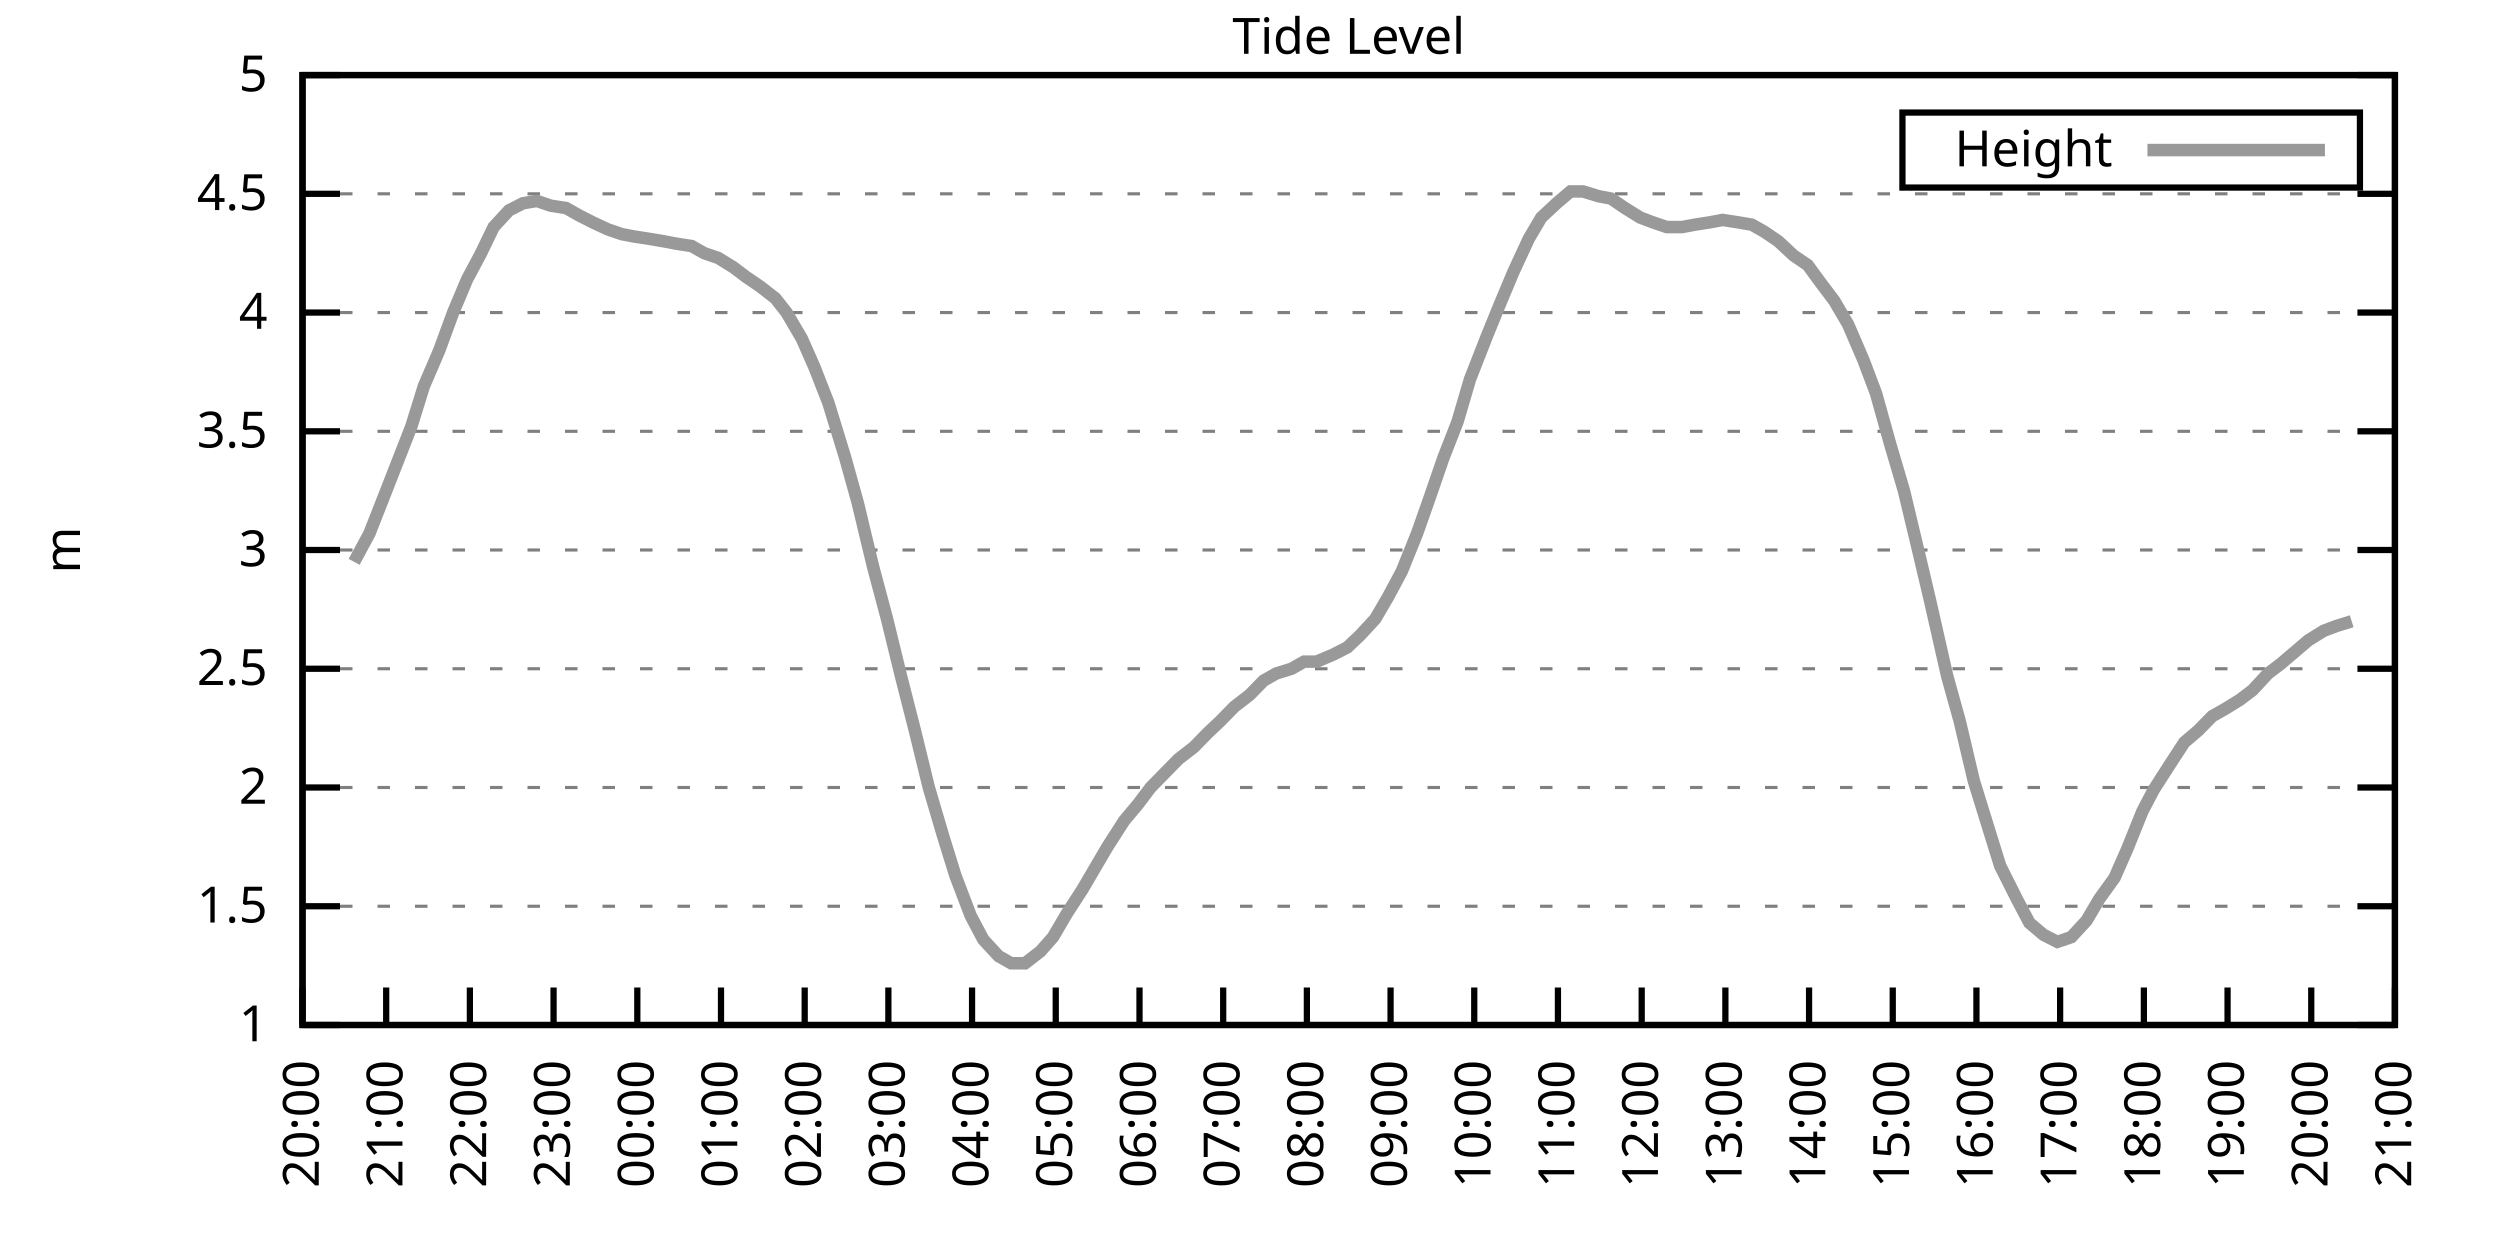
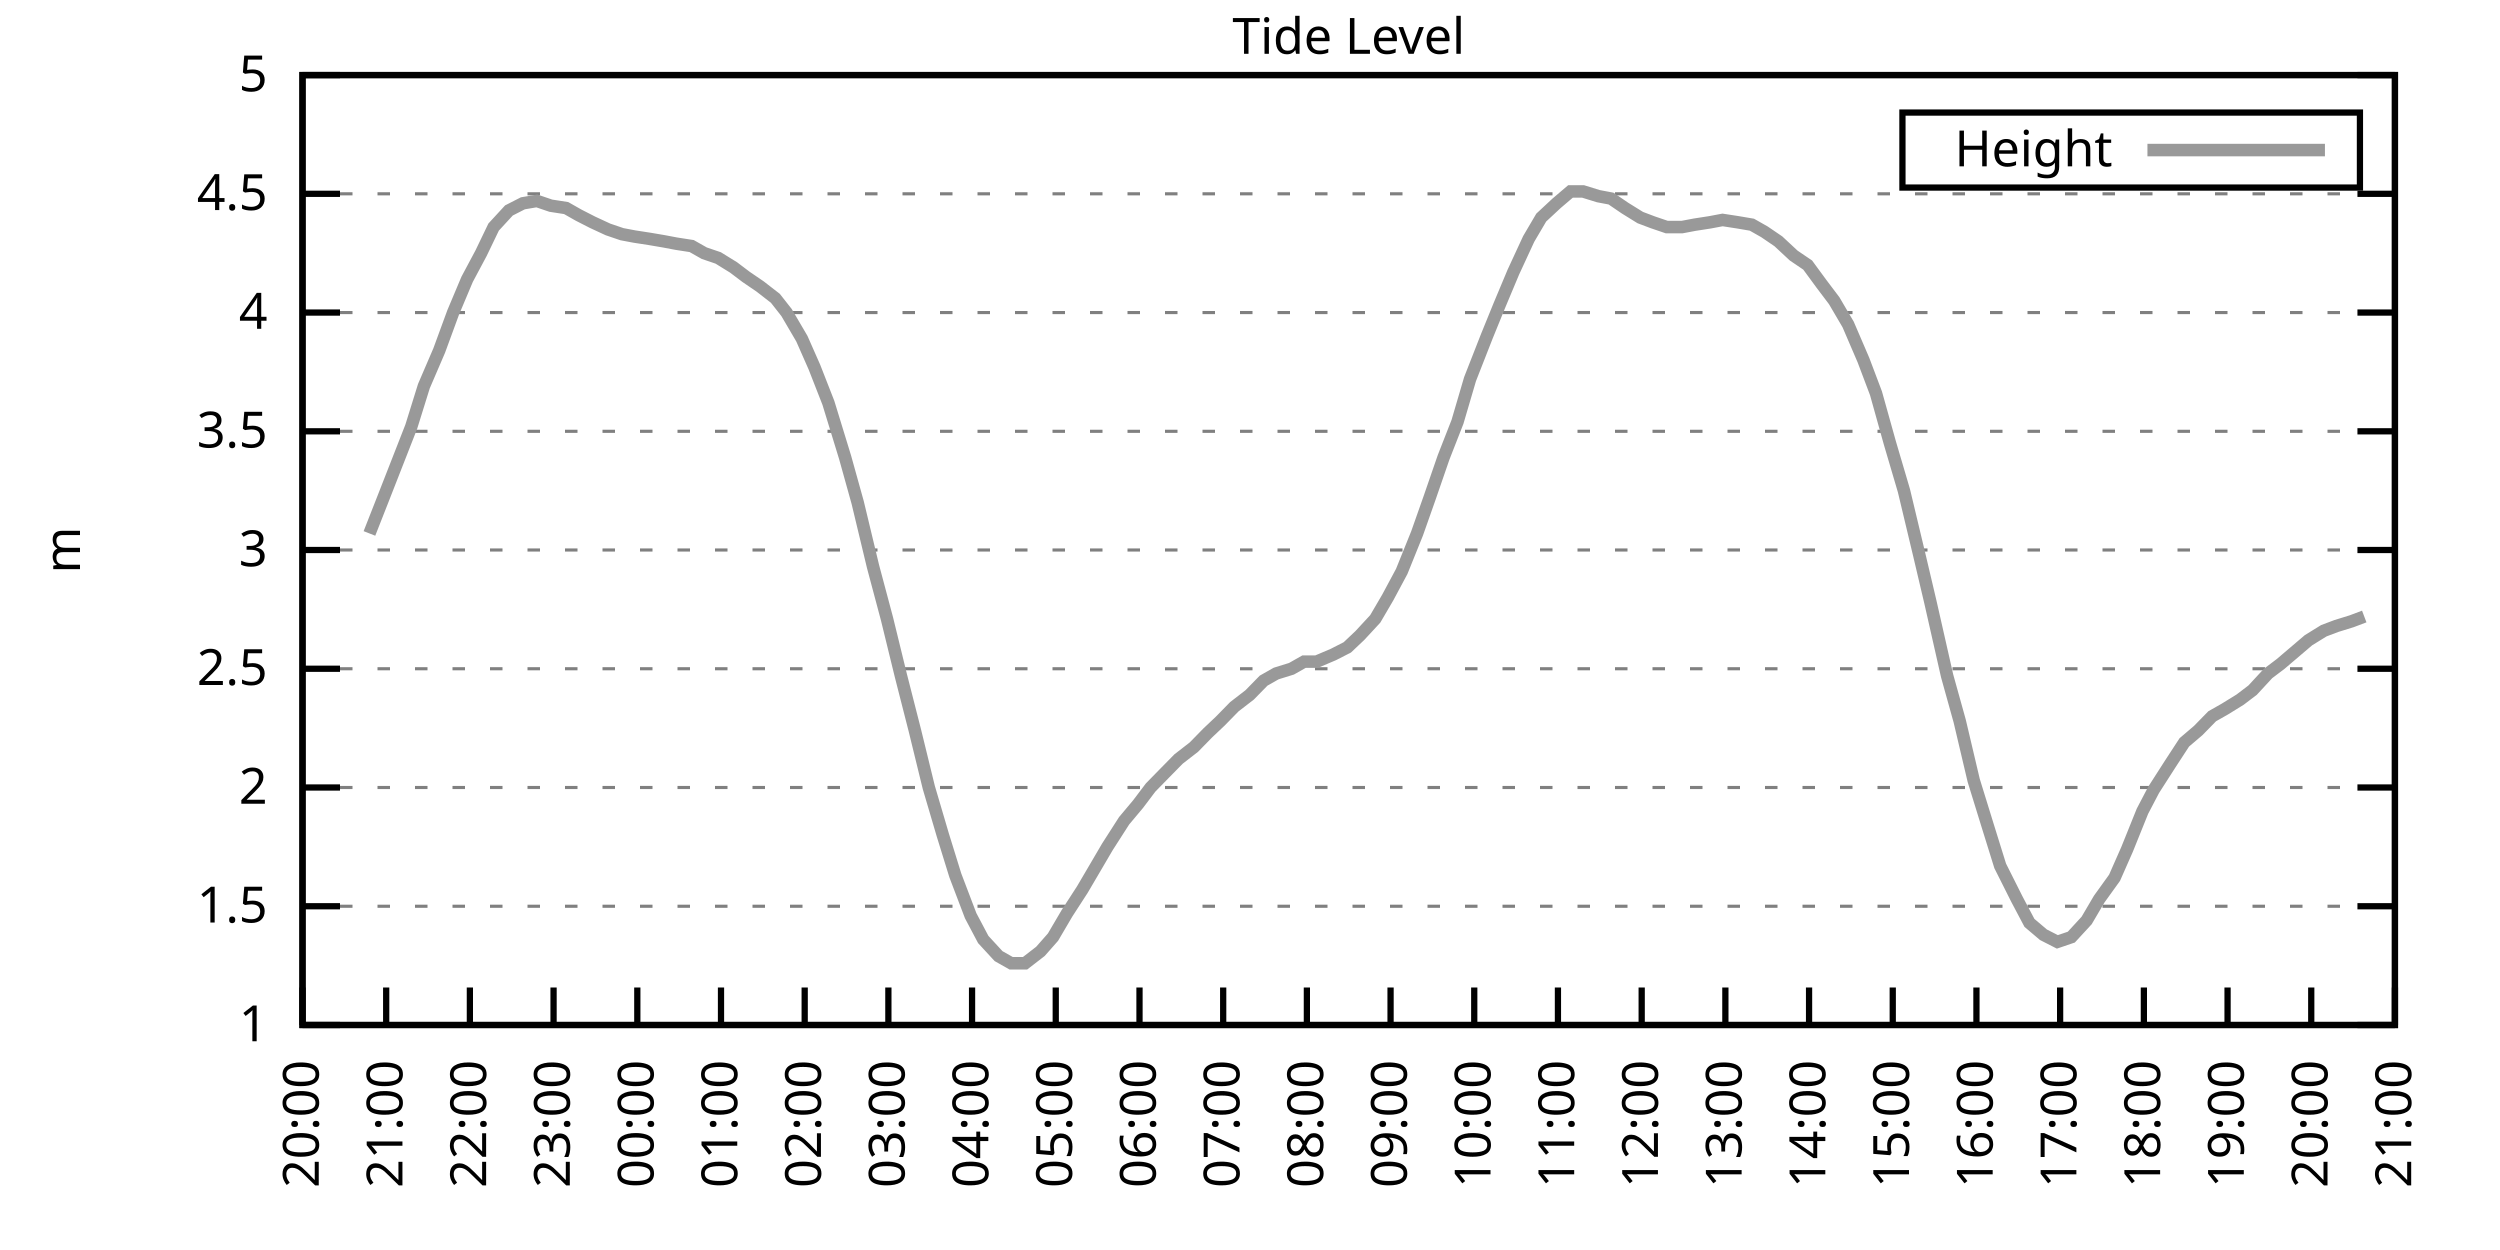
<svg xmlns="http://www.w3.org/2000/svg" xmlns:xlink="http://www.w3.org/1999/xlink" width="400" height="200" viewBox="0 0 400 200">
  <g id="gnuplot_canvas">
    <rect x="0" y="0" width="400" height="200" fill="none" />
    <defs>
      <circle id="gpDot" r="0.5" stroke-width="0.5" stroke="currentColor" />
      <path id="gpPt0" stroke-width="0.333" stroke="currentColor" d="M-1,0 h2 M0,-1 v2" />
      <path id="gpPt1" stroke-width="0.333" stroke="currentColor" d="M-1,-1 L1,1 M1,-1 L-1,1" />
      <path id="gpPt2" stroke-width="0.333" stroke="currentColor" d="M-1,0 L1,0 M0,-1 L0,1 M-1,-1 L1,1 M-1,1 L1,-1" />
      <rect id="gpPt3" stroke-width="0.333" stroke="currentColor" x="-1" y="-1" width="2" height="2" />
      <rect id="gpPt4" stroke-width="0.333" stroke="currentColor" fill="currentColor" x="-1" y="-1" width="2" height="2" />
      <circle id="gpPt5" stroke-width="0.333" stroke="currentColor" cx="0" cy="0" r="1" />
      <use xlink:href="#gpPt5" id="gpPt6" fill="currentColor" stroke="none" />
      <path id="gpPt7" stroke-width="0.333" stroke="currentColor" d="M0,-1.33 L-1.33,0.67 L1.33,0.67 z" />
      <use xlink:href="#gpPt7" id="gpPt8" fill="currentColor" stroke="none" />
      <use xlink:href="#gpPt7" id="gpPt9" stroke="currentColor" transform="rotate(180)" />
      <use xlink:href="#gpPt9" id="gpPt10" fill="currentColor" stroke="none" />
      <use xlink:href="#gpPt3" id="gpPt11" stroke="currentColor" transform="rotate(45)" />
      <use xlink:href="#gpPt11" id="gpPt12" fill="currentColor" stroke="none" />
      <path id="gpPt13" stroke-width="0.333" stroke="currentColor" d="M0,1.330 L1.265,0.411 L0.782,-1.067 L-0.782,-1.076 L-1.265,0.411 z" />
      <use xlink:href="#gpPt13" id="gpPt14" fill="currentColor" stroke="none" />
      <filter id="textbox" filterUnits="objectBoundingBox" x="0" y="0" height="1" width="1">
        <feFlood flood-color="white" flood-opacity="1" result="bgnd" />
        <feComposite in="SourceGraphic" in2="bgnd" operator="atop" />
      </filter>
      <filter id="greybox" filterUnits="objectBoundingBox" x="0" y="0" height="1" width="1">
        <feFlood flood-color="lightgrey" flood-opacity="1" result="grey" />
        <feComposite in="SourceGraphic" in2="grey" operator="atop" />
      </filter>
    </defs>
    <g fill="none" color="white" stroke="currentColor" stroke-width="1.00" stroke-linecap="butt" stroke-linejoin="miter">
</g>
    <g fill="none" color="black" stroke="currentColor" stroke-width="1.00" stroke-linecap="butt" stroke-linejoin="miter">
      <g stroke="none" shape-rendering="crispEdges">
        <polygon fill="rgb(255, 255, 255)" points="48.40,164.00 383.18,164.00 383.18,12.02 48.40,12.02 " />
      </g>
    </g>
    <g fill="none" color="black" stroke="currentColor" stroke-width="1.00" stroke-linecap="butt" stroke-linejoin="miter">
</g>
    <g fill="none" color="black" stroke="black" stroke-width="0.50" stroke-linecap="butt" stroke-linejoin="miter">
</g>
    <g fill="none" color="gray" stroke="currentColor" stroke-width="0.50" stroke-linecap="butt" stroke-linejoin="miter">
      <path stroke="gray" stroke-dasharray="2,4" class="gridline" d="M48.40,164.00 L383.19,164.00  " />
    </g>
    <g fill="none" color="gray" stroke="gray" stroke-width="1.00" stroke-linecap="butt" stroke-linejoin="miter">
</g>
    <g fill="none" color="black" stroke="currentColor" stroke-width="1.00" stroke-linecap="butt" stroke-linejoin="miter">
      <path stroke="black" d="M48.40,164.00 L54.40,164.00 M383.19,164.00 L377.19,164.00  " />
      <g transform="translate(42.80,166.60)" stroke="none" fill="black" font-family="Sans" font-size="8.00" text-anchor="end">
        <text>
          <tspan font-family="Sans"> 1</tspan>
        </text>
      </g>
    </g>
    <g fill="none" color="black" stroke="currentColor" stroke-width="1.00" stroke-linecap="butt" stroke-linejoin="miter">
</g>
    <g fill="none" color="black" stroke="black" stroke-width="0.50" stroke-linecap="butt" stroke-linejoin="miter">
</g>
    <g fill="none" color="gray" stroke="currentColor" stroke-width="0.50" stroke-linecap="butt" stroke-linejoin="miter">
      <path stroke="gray" stroke-dasharray="2,4" class="gridline" d="M48.40,145.00 L383.19,145.00  " />
    </g>
    <g fill="none" color="gray" stroke="gray" stroke-width="1.00" stroke-linecap="butt" stroke-linejoin="miter">
</g>
    <g fill="none" color="black" stroke="currentColor" stroke-width="1.00" stroke-linecap="butt" stroke-linejoin="miter">
      <path stroke="black" d="M48.40,145.00 L54.40,145.00 M383.19,145.00 L377.19,145.00  " />
      <g transform="translate(42.80,147.60)" stroke="none" fill="black" font-family="Sans" font-size="8.00" text-anchor="end">
        <text>
          <tspan font-family="Sans"> 1.5</tspan>
        </text>
      </g>
    </g>
    <g fill="none" color="black" stroke="currentColor" stroke-width="1.00" stroke-linecap="butt" stroke-linejoin="miter">
</g>
    <g fill="none" color="black" stroke="black" stroke-width="0.50" stroke-linecap="butt" stroke-linejoin="miter">
</g>
    <g fill="none" color="gray" stroke="currentColor" stroke-width="0.50" stroke-linecap="butt" stroke-linejoin="miter">
      <path stroke="gray" stroke-dasharray="2,4" class="gridline" d="M48.40,126.00 L383.19,126.00  " />
    </g>
    <g fill="none" color="gray" stroke="gray" stroke-width="1.00" stroke-linecap="butt" stroke-linejoin="miter">
</g>
    <g fill="none" color="black" stroke="currentColor" stroke-width="1.00" stroke-linecap="butt" stroke-linejoin="miter">
      <path stroke="black" d="M48.40,126.00 L54.40,126.00 M383.19,126.00 L377.19,126.00  " />
      <g transform="translate(42.80,128.60)" stroke="none" fill="black" font-family="Sans" font-size="8.00" text-anchor="end">
        <text>
          <tspan font-family="Sans"> 2</tspan>
        </text>
      </g>
    </g>
    <g fill="none" color="black" stroke="currentColor" stroke-width="1.00" stroke-linecap="butt" stroke-linejoin="miter">
</g>
    <g fill="none" color="black" stroke="black" stroke-width="0.50" stroke-linecap="butt" stroke-linejoin="miter">
</g>
    <g fill="none" color="gray" stroke="currentColor" stroke-width="0.50" stroke-linecap="butt" stroke-linejoin="miter">
      <path stroke="gray" stroke-dasharray="2,4" class="gridline" d="M48.40,107.00 L383.19,107.00  " />
    </g>
    <g fill="none" color="gray" stroke="gray" stroke-width="1.00" stroke-linecap="butt" stroke-linejoin="miter">
</g>
    <g fill="none" color="black" stroke="currentColor" stroke-width="1.00" stroke-linecap="butt" stroke-linejoin="miter">
      <path stroke="black" d="M48.40,107.00 L54.40,107.00 M383.19,107.00 L377.19,107.00  " />
      <g transform="translate(42.80,109.60)" stroke="none" fill="black" font-family="Sans" font-size="8.00" text-anchor="end">
        <text>
          <tspan font-family="Sans"> 2.5</tspan>
        </text>
      </g>
    </g>
    <g fill="none" color="black" stroke="currentColor" stroke-width="1.00" stroke-linecap="butt" stroke-linejoin="miter">
</g>
    <g fill="none" color="black" stroke="black" stroke-width="0.50" stroke-linecap="butt" stroke-linejoin="miter">
</g>
    <g fill="none" color="gray" stroke="currentColor" stroke-width="0.50" stroke-linecap="butt" stroke-linejoin="miter">
      <path stroke="gray" stroke-dasharray="2,4" class="gridline" d="M48.40,88.00 L383.19,88.00  " />
    </g>
    <g fill="none" color="gray" stroke="gray" stroke-width="1.00" stroke-linecap="butt" stroke-linejoin="miter">
</g>
    <g fill="none" color="black" stroke="currentColor" stroke-width="1.00" stroke-linecap="butt" stroke-linejoin="miter">
      <path stroke="black" d="M48.40,88.00 L54.40,88.00 M383.19,88.00 L377.19,88.00  " />
      <g transform="translate(42.80,90.60)" stroke="none" fill="black" font-family="Sans" font-size="8.00" text-anchor="end">
        <text>
          <tspan font-family="Sans"> 3</tspan>
        </text>
      </g>
    </g>
    <g fill="none" color="black" stroke="currentColor" stroke-width="1.00" stroke-linecap="butt" stroke-linejoin="miter">
</g>
    <g fill="none" color="black" stroke="black" stroke-width="0.50" stroke-linecap="butt" stroke-linejoin="miter">
</g>
    <g fill="none" color="gray" stroke="currentColor" stroke-width="0.50" stroke-linecap="butt" stroke-linejoin="miter">
      <path stroke="gray" stroke-dasharray="2,4" class="gridline" d="M48.40,69.01 L383.19,69.01  " />
    </g>
    <g fill="none" color="gray" stroke="gray" stroke-width="1.00" stroke-linecap="butt" stroke-linejoin="miter">
</g>
    <g fill="none" color="black" stroke="currentColor" stroke-width="1.00" stroke-linecap="butt" stroke-linejoin="miter">
      <path stroke="black" d="M48.40,69.01 L54.40,69.01 M383.19,69.01 L377.19,69.01  " />
      <g transform="translate(42.80,71.61)" stroke="none" fill="black" font-family="Sans" font-size="8.00" text-anchor="end">
        <text>
          <tspan font-family="Sans"> 3.5</tspan>
        </text>
      </g>
    </g>
    <g fill="none" color="black" stroke="currentColor" stroke-width="1.00" stroke-linecap="butt" stroke-linejoin="miter">
</g>
    <g fill="none" color="black" stroke="black" stroke-width="0.50" stroke-linecap="butt" stroke-linejoin="miter">
</g>
    <g fill="none" color="gray" stroke="currentColor" stroke-width="0.50" stroke-linecap="butt" stroke-linejoin="miter">
      <path stroke="gray" stroke-dasharray="2,4" class="gridline" d="M48.40,50.01 L383.19,50.01  " />
    </g>
    <g fill="none" color="gray" stroke="gray" stroke-width="1.00" stroke-linecap="butt" stroke-linejoin="miter">
</g>
    <g fill="none" color="black" stroke="currentColor" stroke-width="1.00" stroke-linecap="butt" stroke-linejoin="miter">
      <path stroke="black" d="M48.40,50.01 L54.40,50.01 M383.19,50.01 L377.19,50.01  " />
      <g transform="translate(42.80,52.61)" stroke="none" fill="black" font-family="Sans" font-size="8.00" text-anchor="end">
        <text>
          <tspan font-family="Sans"> 4</tspan>
        </text>
      </g>
    </g>
    <g fill="none" color="black" stroke="currentColor" stroke-width="1.00" stroke-linecap="butt" stroke-linejoin="miter">
</g>
    <g fill="none" color="black" stroke="black" stroke-width="0.50" stroke-linecap="butt" stroke-linejoin="miter">
</g>
    <g fill="none" color="gray" stroke="currentColor" stroke-width="0.50" stroke-linecap="butt" stroke-linejoin="miter">
      <path stroke="gray" stroke-dasharray="2,4" class="gridline" d="M48.40,31.01 L383.19,31.01  " />
    </g>
    <g fill="none" color="gray" stroke="gray" stroke-width="1.00" stroke-linecap="butt" stroke-linejoin="miter">
</g>
    <g fill="none" color="black" stroke="currentColor" stroke-width="1.00" stroke-linecap="butt" stroke-linejoin="miter">
      <path stroke="black" d="M48.40,31.01 L54.40,31.01 M383.19,31.01 L377.19,31.01  " />
      <g transform="translate(42.80,33.61)" stroke="none" fill="black" font-family="Sans" font-size="8.00" text-anchor="end">
        <text>
          <tspan font-family="Sans"> 4.5</tspan>
        </text>
      </g>
    </g>
    <g fill="none" color="black" stroke="currentColor" stroke-width="1.00" stroke-linecap="butt" stroke-linejoin="miter">
</g>
    <g fill="none" color="black" stroke="black" stroke-width="0.50" stroke-linecap="butt" stroke-linejoin="miter">
</g>
    <g fill="none" color="gray" stroke="currentColor" stroke-width="0.50" stroke-linecap="butt" stroke-linejoin="miter">
      <path stroke="gray" stroke-dasharray="2,4" class="gridline" d="M48.40,12.01 L383.19,12.01  " />
    </g>
    <g fill="none" color="gray" stroke="gray" stroke-width="1.00" stroke-linecap="butt" stroke-linejoin="miter">
</g>
    <g fill="none" color="black" stroke="currentColor" stroke-width="1.00" stroke-linecap="butt" stroke-linejoin="miter">
      <path stroke="black" d="M48.40,12.01 L54.40,12.01 M383.19,12.01 L377.19,12.01  " />
      <g transform="translate(42.80,14.61)" stroke="none" fill="black" font-family="Sans" font-size="8.00" text-anchor="end">
        <text>
          <tspan font-family="Sans"> 5</tspan>
        </text>
      </g>
    </g>
    <g fill="none" color="black" stroke="currentColor" stroke-width="1.00" stroke-linecap="butt" stroke-linejoin="miter">
      <path stroke="black" d="M48.40,164.00 L48.40,158.00  " />
      <g transform="translate(51.00,169.60) rotate(270.00)" stroke="none" fill="black" font-family="Sans" font-size="8.00" text-anchor="end">
        <text>
          <tspan font-family="Sans">20:00</tspan>
        </text>
      </g>
    </g>
    <g fill="none" color="black" stroke="currentColor" stroke-width="1.00" stroke-linecap="butt" stroke-linejoin="miter">
      <path stroke="black" d="M61.79,164.00 L61.79,158.00  " />
      <g transform="translate(64.39,169.60) rotate(270.00)" stroke="none" fill="black" font-family="Sans" font-size="8.00" text-anchor="end">
        <text>
          <tspan font-family="Sans">21:00</tspan>
        </text>
      </g>
    </g>
    <g fill="none" color="black" stroke="currentColor" stroke-width="1.00" stroke-linecap="butt" stroke-linejoin="miter">
      <path stroke="black" d="M75.18,164.00 L75.18,158.00  " />
      <g transform="translate(77.78,169.60) rotate(270.00)" stroke="none" fill="black" font-family="Sans" font-size="8.00" text-anchor="end">
        <text>
          <tspan font-family="Sans">22:00</tspan>
        </text>
      </g>
    </g>
    <g fill="none" color="black" stroke="currentColor" stroke-width="1.00" stroke-linecap="butt" stroke-linejoin="miter">
      <path stroke="black" d="M88.57,164.00 L88.57,158.00  " />
      <g transform="translate(91.17,169.60) rotate(270.00)" stroke="none" fill="black" font-family="Sans" font-size="8.00" text-anchor="end">
        <text>
          <tspan font-family="Sans">23:00</tspan>
        </text>
      </g>
    </g>
    <g fill="none" color="black" stroke="currentColor" stroke-width="1.00" stroke-linecap="butt" stroke-linejoin="miter">
      <path stroke="black" d="M101.97,164.00 L101.97,158.00  " />
      <g transform="translate(104.57,169.60) rotate(270.00)" stroke="none" fill="black" font-family="Sans" font-size="8.00" text-anchor="end">
        <text>
          <tspan font-family="Sans">00:00</tspan>
        </text>
      </g>
    </g>
    <g fill="none" color="black" stroke="currentColor" stroke-width="1.00" stroke-linecap="butt" stroke-linejoin="miter">
      <path stroke="black" d="M115.36,164.00 L115.36,158.00  " />
      <g transform="translate(117.96,169.60) rotate(270.00)" stroke="none" fill="black" font-family="Sans" font-size="8.00" text-anchor="end">
        <text>
          <tspan font-family="Sans">01:00</tspan>
        </text>
      </g>
    </g>
    <g fill="none" color="black" stroke="currentColor" stroke-width="1.00" stroke-linecap="butt" stroke-linejoin="miter">
      <path stroke="black" d="M128.75,164.00 L128.75,158.00  " />
      <g transform="translate(131.35,169.60) rotate(270.00)" stroke="none" fill="black" font-family="Sans" font-size="8.00" text-anchor="end">
        <text>
          <tspan font-family="Sans">02:00</tspan>
        </text>
      </g>
    </g>
    <g fill="none" color="black" stroke="currentColor" stroke-width="1.00" stroke-linecap="butt" stroke-linejoin="miter">
      <path stroke="black" d="M142.14,164.00 L142.14,158.00  " />
      <g transform="translate(144.74,169.60) rotate(270.00)" stroke="none" fill="black" font-family="Sans" font-size="8.00" text-anchor="end">
        <text>
          <tspan font-family="Sans">03:00</tspan>
        </text>
      </g>
    </g>
    <g fill="none" color="black" stroke="currentColor" stroke-width="1.00" stroke-linecap="butt" stroke-linejoin="miter">
      <path stroke="black" d="M155.53,164.00 L155.53,158.00  " />
      <g transform="translate(158.13,169.60) rotate(270.00)" stroke="none" fill="black" font-family="Sans" font-size="8.00" text-anchor="end">
        <text>
          <tspan font-family="Sans">04:00</tspan>
        </text>
      </g>
    </g>
    <g fill="none" color="black" stroke="currentColor" stroke-width="1.00" stroke-linecap="butt" stroke-linejoin="miter">
      <path stroke="black" d="M168.92,164.00 L168.92,158.00  " />
      <g transform="translate(171.52,169.60) rotate(270.00)" stroke="none" fill="black" font-family="Sans" font-size="8.00" text-anchor="end">
        <text>
          <tspan font-family="Sans">05:00</tspan>
        </text>
      </g>
    </g>
    <g fill="none" color="black" stroke="currentColor" stroke-width="1.00" stroke-linecap="butt" stroke-linejoin="miter">
      <path stroke="black" d="M182.32,164.00 L182.32,158.00  " />
      <g transform="translate(184.92,169.60) rotate(270.00)" stroke="none" fill="black" font-family="Sans" font-size="8.00" text-anchor="end">
        <text>
          <tspan font-family="Sans">06:00</tspan>
        </text>
      </g>
    </g>
    <g fill="none" color="black" stroke="currentColor" stroke-width="1.00" stroke-linecap="butt" stroke-linejoin="miter">
      <path stroke="black" d="M195.71,164.00 L195.71,158.00  " />
      <g transform="translate(198.31,169.60) rotate(270.00)" stroke="none" fill="black" font-family="Sans" font-size="8.00" text-anchor="end">
        <text>
          <tspan font-family="Sans">07:00</tspan>
        </text>
      </g>
    </g>
    <g fill="none" color="black" stroke="currentColor" stroke-width="1.00" stroke-linecap="butt" stroke-linejoin="miter">
      <path stroke="black" d="M209.10,164.00 L209.10,158.00  " />
      <g transform="translate(211.70,169.60) rotate(270.00)" stroke="none" fill="black" font-family="Sans" font-size="8.00" text-anchor="end">
        <text>
          <tspan font-family="Sans">08:00</tspan>
        </text>
      </g>
    </g>
    <g fill="none" color="black" stroke="currentColor" stroke-width="1.00" stroke-linecap="butt" stroke-linejoin="miter">
      <path stroke="black" d="M222.49,164.00 L222.49,158.00  " />
      <g transform="translate(225.09,169.60) rotate(270.00)" stroke="none" fill="black" font-family="Sans" font-size="8.00" text-anchor="end">
        <text>
          <tspan font-family="Sans">09:00</tspan>
        </text>
      </g>
    </g>
    <g fill="none" color="black" stroke="currentColor" stroke-width="1.00" stroke-linecap="butt" stroke-linejoin="miter">
      <path stroke="black" d="M235.88,164.00 L235.88,158.00  " />
      <g transform="translate(238.48,169.60) rotate(270.00)" stroke="none" fill="black" font-family="Sans" font-size="8.00" text-anchor="end">
        <text>
          <tspan font-family="Sans">10:00</tspan>
        </text>
      </g>
    </g>
    <g fill="none" color="black" stroke="currentColor" stroke-width="1.00" stroke-linecap="butt" stroke-linejoin="miter">
      <path stroke="black" d="M249.27,164.00 L249.27,158.00  " />
      <g transform="translate(251.87,169.60) rotate(270.00)" stroke="none" fill="black" font-family="Sans" font-size="8.00" text-anchor="end">
        <text>
          <tspan font-family="Sans">11:00</tspan>
        </text>
      </g>
    </g>
    <g fill="none" color="black" stroke="currentColor" stroke-width="1.00" stroke-linecap="butt" stroke-linejoin="miter">
      <path stroke="black" d="M262.67,164.00 L262.67,158.00  " />
      <g transform="translate(265.27,169.60) rotate(270.00)" stroke="none" fill="black" font-family="Sans" font-size="8.00" text-anchor="end">
        <text>
          <tspan font-family="Sans">12:00</tspan>
        </text>
      </g>
    </g>
    <g fill="none" color="black" stroke="currentColor" stroke-width="1.00" stroke-linecap="butt" stroke-linejoin="miter">
      <path stroke="black" d="M276.06,164.00 L276.06,158.00  " />
      <g transform="translate(278.66,169.60) rotate(270.00)" stroke="none" fill="black" font-family="Sans" font-size="8.00" text-anchor="end">
        <text>
          <tspan font-family="Sans">13:00</tspan>
        </text>
      </g>
    </g>
    <g fill="none" color="black" stroke="currentColor" stroke-width="1.00" stroke-linecap="butt" stroke-linejoin="miter">
      <path stroke="black" d="M289.45,164.00 L289.45,158.00  " />
      <g transform="translate(292.05,169.60) rotate(270.00)" stroke="none" fill="black" font-family="Sans" font-size="8.00" text-anchor="end">
        <text>
          <tspan font-family="Sans">14:00</tspan>
        </text>
      </g>
    </g>
    <g fill="none" color="black" stroke="currentColor" stroke-width="1.00" stroke-linecap="butt" stroke-linejoin="miter">
      <path stroke="black" d="M302.84,164.00 L302.84,158.00  " />
      <g transform="translate(305.44,169.60) rotate(270.00)" stroke="none" fill="black" font-family="Sans" font-size="8.00" text-anchor="end">
        <text>
          <tspan font-family="Sans">15:00</tspan>
        </text>
      </g>
    </g>
    <g fill="none" color="black" stroke="currentColor" stroke-width="1.00" stroke-linecap="butt" stroke-linejoin="miter">
      <path stroke="black" d="M316.23,164.00 L316.23,158.00  " />
      <g transform="translate(318.83,169.60) rotate(270.00)" stroke="none" fill="black" font-family="Sans" font-size="8.00" text-anchor="end">
        <text>
          <tspan font-family="Sans">16:00</tspan>
        </text>
      </g>
    </g>
    <g fill="none" color="black" stroke="currentColor" stroke-width="1.00" stroke-linecap="butt" stroke-linejoin="miter">
      <path stroke="black" d="M329.62,164.00 L329.62,158.00  " />
      <g transform="translate(332.22,169.60) rotate(270.00)" stroke="none" fill="black" font-family="Sans" font-size="8.00" text-anchor="end">
        <text>
          <tspan font-family="Sans">17:00</tspan>
        </text>
      </g>
    </g>
    <g fill="none" color="black" stroke="currentColor" stroke-width="1.00" stroke-linecap="butt" stroke-linejoin="miter">
      <path stroke="black" d="M343.02,164.00 L343.02,158.00  " />
      <g transform="translate(345.62,169.60) rotate(270.00)" stroke="none" fill="black" font-family="Sans" font-size="8.00" text-anchor="end">
        <text>
          <tspan font-family="Sans">18:00</tspan>
        </text>
      </g>
    </g>
    <g fill="none" color="black" stroke="currentColor" stroke-width="1.00" stroke-linecap="butt" stroke-linejoin="miter">
      <path stroke="black" d="M356.41,164.00 L356.41,158.00  " />
      <g transform="translate(359.01,169.60) rotate(270.00)" stroke="none" fill="black" font-family="Sans" font-size="8.00" text-anchor="end">
        <text>
          <tspan font-family="Sans">19:00</tspan>
        </text>
      </g>
    </g>
    <g fill="none" color="black" stroke="currentColor" stroke-width="1.00" stroke-linecap="butt" stroke-linejoin="miter">
      <path stroke="black" d="M369.80,164.00 L369.80,158.00  " />
      <g transform="translate(372.40,169.60) rotate(270.00)" stroke="none" fill="black" font-family="Sans" font-size="8.00" text-anchor="end">
        <text>
          <tspan font-family="Sans">20:00</tspan>
        </text>
      </g>
    </g>
    <g fill="none" color="black" stroke="currentColor" stroke-width="1.00" stroke-linecap="butt" stroke-linejoin="miter">
      <path stroke="black" d="M383.19,164.00 L383.19,158.00  " />
      <g transform="translate(385.79,169.60) rotate(270.00)" stroke="none" fill="black" font-family="Sans" font-size="8.00" text-anchor="end">
        <text>
          <tspan font-family="Sans">21:00</tspan>
        </text>
      </g>
    </g>
    <g fill="none" color="black" stroke="currentColor" stroke-width="1.00" stroke-linecap="butt" stroke-linejoin="miter">
</g>
    <g fill="none" color="black" stroke="currentColor" stroke-width="1.00" stroke-linecap="butt" stroke-linejoin="miter">
      <path stroke="black" d="M48.40,12.01 L48.40,164.00 L383.19,164.00 L383.19,12.01 L48.40,12.01 Z  " />
    </g>
    <g fill="none" color="black" stroke="currentColor" stroke-width="1.00" stroke-linecap="butt" stroke-linejoin="miter">
</g>
    <g fill="none" color="black" stroke="currentColor" stroke-width="1.00" stroke-linecap="butt" stroke-linejoin="miter">
      <path stroke="black" d="M304.39,30.01 L304.39,18.01 L377.59,18.01 L377.59,30.01 L304.39,30.01 Z  " />
    </g>
    <g id="Tide_level_plot_1">
      <g fill="none" color="white" stroke="black" stroke-width="2.00" stroke-linecap="butt" stroke-linejoin="miter">
</g>
      <g fill="none" color="black" stroke="currentColor" stroke-width="2.00" stroke-linecap="butt" stroke-linejoin="miter">
        <g transform="translate(337.99,26.61)" stroke="none" fill="black" font-family="Sans" font-size="8.00" text-anchor="end">
          <text>
            <tspan font-family="Sans">Height</tspan>
          </text>
        </g>
      </g>
      <g fill="none" color="black" stroke="currentColor" stroke-width="2.00" stroke-linecap="butt" stroke-linejoin="miter">
-         <path stroke="rgb(153, 153, 153)" d="M343.59,24.01 L371.99,24.01 M56.66,89.90 L59.11,85.35 L61.35,79.65 L65.81,68.25 L67.82,61.79 L70.27,56.09   L72.50,50.01 L74.74,44.69 L76.97,40.51 L78.98,36.33 L81.43,33.67 L83.66,32.53 L85.90,32.15 L88.13,32.91   L90.58,33.29 L92.59,34.43 L94.82,35.57 L97.28,36.71 L99.51,37.47 L101.52,37.85 L103.98,38.23 L106.21,38.61   L108.22,38.99 L110.67,39.37 L112.68,40.51 L114.91,41.27 L117.37,42.79 L119.38,44.31 L121.61,45.83 L124.06,47.73   L125.85,50.01 L128.30,54.19 L130.31,58.75 L132.54,64.45 L135.22,73.19 L137.23,80.41 L139.69,90.66 L141.92,99.02   L144.15,108.14 L146.38,116.88 L148.61,126.00 L150.85,133.60 L152.85,140.06 L155.31,146.52 L157.32,150.32 L159.77,152.98   L161.78,154.12 L164.01,154.12 L166.47,152.22 L168.48,149.94 L170.71,146.14 L173.17,142.34 L175.40,138.54 L177.18,135.50   L179.86,131.32 L182.09,128.66 L184.10,126.00 L186.33,123.72 L188.57,121.44 L191.02,119.54 L193.25,117.26 L195.26,115.36   L197.49,113.08 L199.95,111.18 L202.18,108.90 L204.19,107.76 L206.64,107.00 L208.65,105.86 L210.66,105.86 L213.34,104.72   L215.57,103.58 L217.58,101.68 L220.04,99.02 L222.04,95.60 L224.28,91.42 L226.73,85.35 L228.74,79.65 L230.97,73.19   L233.20,67.49 L235.21,60.65 L237.89,53.81 L239.90,48.87 L242.13,43.55 L244.59,38.23 L246.60,34.81 L249.05,32.53   L251.28,30.63 L253.29,30.63 L255.75,31.39 L257.76,31.77 L259.99,33.29 L262.44,34.81 L264.45,35.57 L266.68,36.33   L269.14,36.33 L271.15,35.95 L273.60,35.57 L275.61,35.19 L278.07,35.57 L280.30,35.95 L282.31,37.09 L284.54,38.61   L286.99,40.89 L289.23,42.41 L291.46,45.45 L293.47,48.11 L295.70,51.91 L298.15,57.61 L300.16,62.93 L302.39,70.91   L304.63,78.51 L307.08,88.76 L308.87,96.36 L311.54,108.14 L313.55,115.36 L315.79,124.86 L318.02,132.08 L320.03,138.54   L322.70,143.86 L324.71,147.66 L326.95,149.56 L329.18,150.70 L331.41,149.94 L333.86,147.28 L335.87,143.86 L338.33,140.44   L340.34,135.88 L342.79,129.80 L344.58,126.38 L347.26,122.20 L349.49,118.78 L351.72,116.88 L353.95,114.60 L355.96,113.46   L358.42,111.94 L360.42,110.42 L362.88,107.76 L364.89,106.24 L367.12,104.34 L369.35,102.44 L371.81,100.92 L373.82,100.16   L376.27,99.40  " />
+         <path stroke="rgb(153, 153, 153)" d="M343.59,24.01 L371.99,24.01 M59.11,85.35 L61.35,79.65 L65.81,68.25 L67.82,61.79 L70.27,56.09 L72.50,50.01   L74.74,44.69 L76.97,40.51 L78.98,36.33 L81.43,33.67 L83.66,32.53 L85.90,32.15 L88.13,32.91 L90.58,33.29   L92.59,34.43 L94.82,35.57 L97.28,36.71 L99.51,37.47 L101.52,37.85 L103.98,38.23 L106.21,38.61 L108.22,38.99   L110.67,39.37 L112.68,40.51 L114.91,41.27 L117.37,42.79 L119.38,44.31 L121.61,45.83 L124.06,47.73 L125.85,50.01   L128.30,54.19 L130.31,58.75 L132.54,64.45 L135.22,73.19 L137.23,80.41 L139.69,90.66 L141.92,99.02 L144.15,108.14   L146.38,116.88 L148.61,126.00 L150.85,133.60 L152.85,140.06 L155.31,146.52 L157.32,150.32 L159.77,152.98 L161.78,154.12   L164.01,154.12 L166.47,152.22 L168.48,149.94 L170.71,146.14 L173.17,142.34 L175.40,138.54 L177.18,135.50 L179.86,131.32   L182.09,128.66 L184.10,126.00 L186.33,123.72 L188.57,121.44 L191.02,119.54 L193.25,117.26 L195.26,115.36 L197.49,113.08   L199.95,111.18 L202.18,108.90 L204.19,107.76 L206.64,107.00 L208.65,105.86 L210.66,105.86 L213.34,104.72 L215.57,103.58   L217.58,101.68 L220.04,99.02 L222.04,95.60 L224.28,91.42 L226.73,85.35 L228.74,79.65 L230.97,73.19 L233.20,67.49   L235.21,60.65 L237.89,53.81 L239.90,48.87 L242.13,43.55 L244.59,38.23 L246.60,34.81 L249.05,32.53 L251.28,30.63   L253.29,30.63 L255.75,31.39 L257.76,31.77 L259.99,33.29 L262.44,34.81 L264.45,35.57 L266.68,36.33 L269.14,36.33   L271.15,35.95 L273.60,35.57 L275.61,35.19 L278.07,35.57 L280.30,35.95 L282.31,37.09 L284.54,38.61 L286.99,40.89   L289.23,42.41 L291.46,45.45 L293.47,48.11 L295.70,51.91 L298.15,57.61 L300.16,62.93 L302.39,70.91 L304.63,78.51   L307.08,88.76 L308.87,96.36 L311.54,108.14 L313.55,115.36 L315.79,124.86 L318.02,132.08 L320.03,138.54 L322.70,143.86   L324.71,147.66 L326.95,149.56 L329.18,150.70 L331.41,149.94 L333.86,147.28 L335.87,143.86 L338.33,140.44 L340.34,135.88   L342.79,129.80 L344.58,126.38 L347.26,122.20 L349.49,118.78 L351.72,116.88 L353.95,114.60 L355.96,113.46 L358.42,111.94   L360.42,110.42 L362.88,107.76 L364.89,106.24 L367.12,104.34 L369.35,102.44 L371.81,100.92 L373.82,100.16 L376.27,99.40   L378.28,98.64  " />
      </g>
    </g>
    <g fill="none" color="black" stroke="currentColor" stroke-width="2.00" stroke-linecap="butt" stroke-linejoin="miter">
</g>
    <g fill="none" color="black" stroke="black" stroke-width="1.00" stroke-linecap="butt" stroke-linejoin="miter">
</g>
    <g fill="none" color="black" stroke="currentColor" stroke-width="1.00" stroke-linecap="butt" stroke-linejoin="miter">
      <path stroke="black" d="M48.40,12.01 L48.40,164.00 L383.19,164.00 L383.19,12.01 L48.40,12.01 Z  " />
      <g transform="translate(12.80,88.01) rotate(270.00)" stroke="none" fill="black" font-family="Sans" font-size="8.00" text-anchor="middle">
        <text>
          <tspan font-family="Sans">m</tspan>
        </text>
      </g>
    </g>
    <g fill="none" color="black" stroke="currentColor" stroke-width="1.00" stroke-linecap="butt" stroke-linejoin="miter">
</g>
    <g fill="none" color="black" stroke="currentColor" stroke-width="1.00" stroke-linecap="butt" stroke-linejoin="miter">
      <g transform="translate(215.79,8.61)" stroke="none" fill="black" font-family="Sans" font-size="8.00" text-anchor="middle">
        <text>
          <tspan font-family="Sans">Tide Level</tspan>
        </text>
      </g>
    </g>
    <g fill="none" color="black" stroke="currentColor" stroke-width="1.00" stroke-linecap="butt" stroke-linejoin="miter">
</g>
  </g>
</svg>
